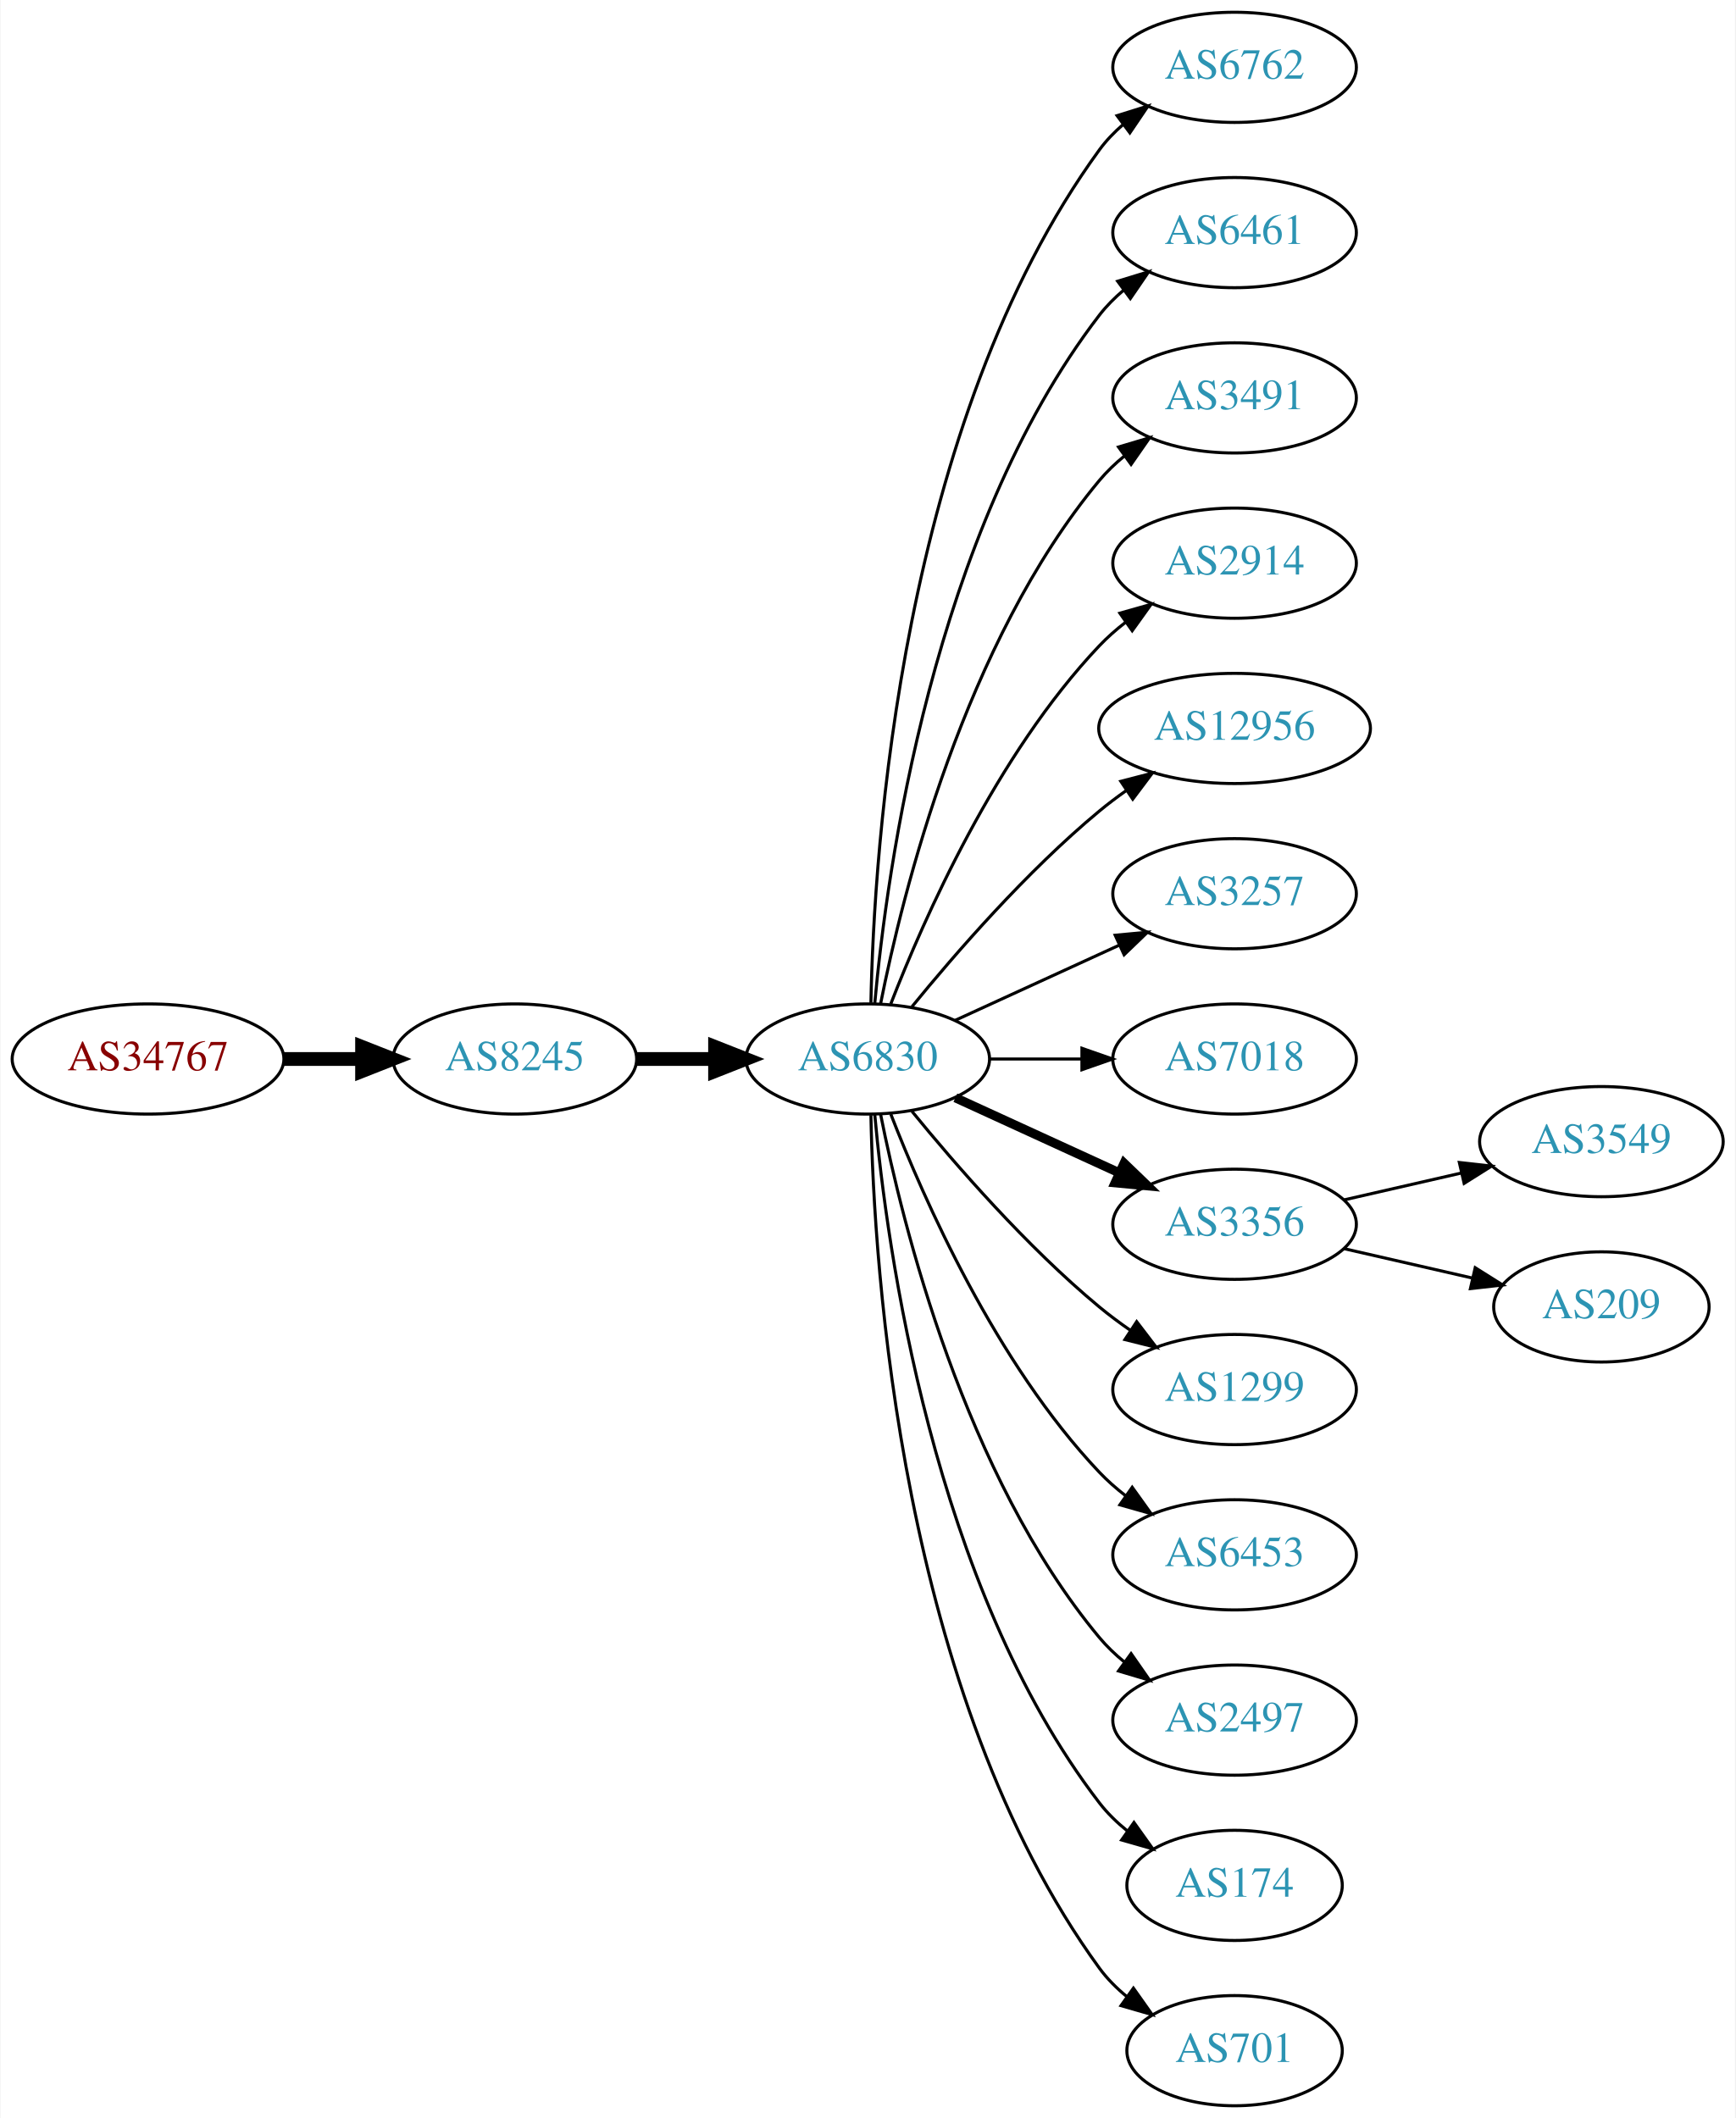
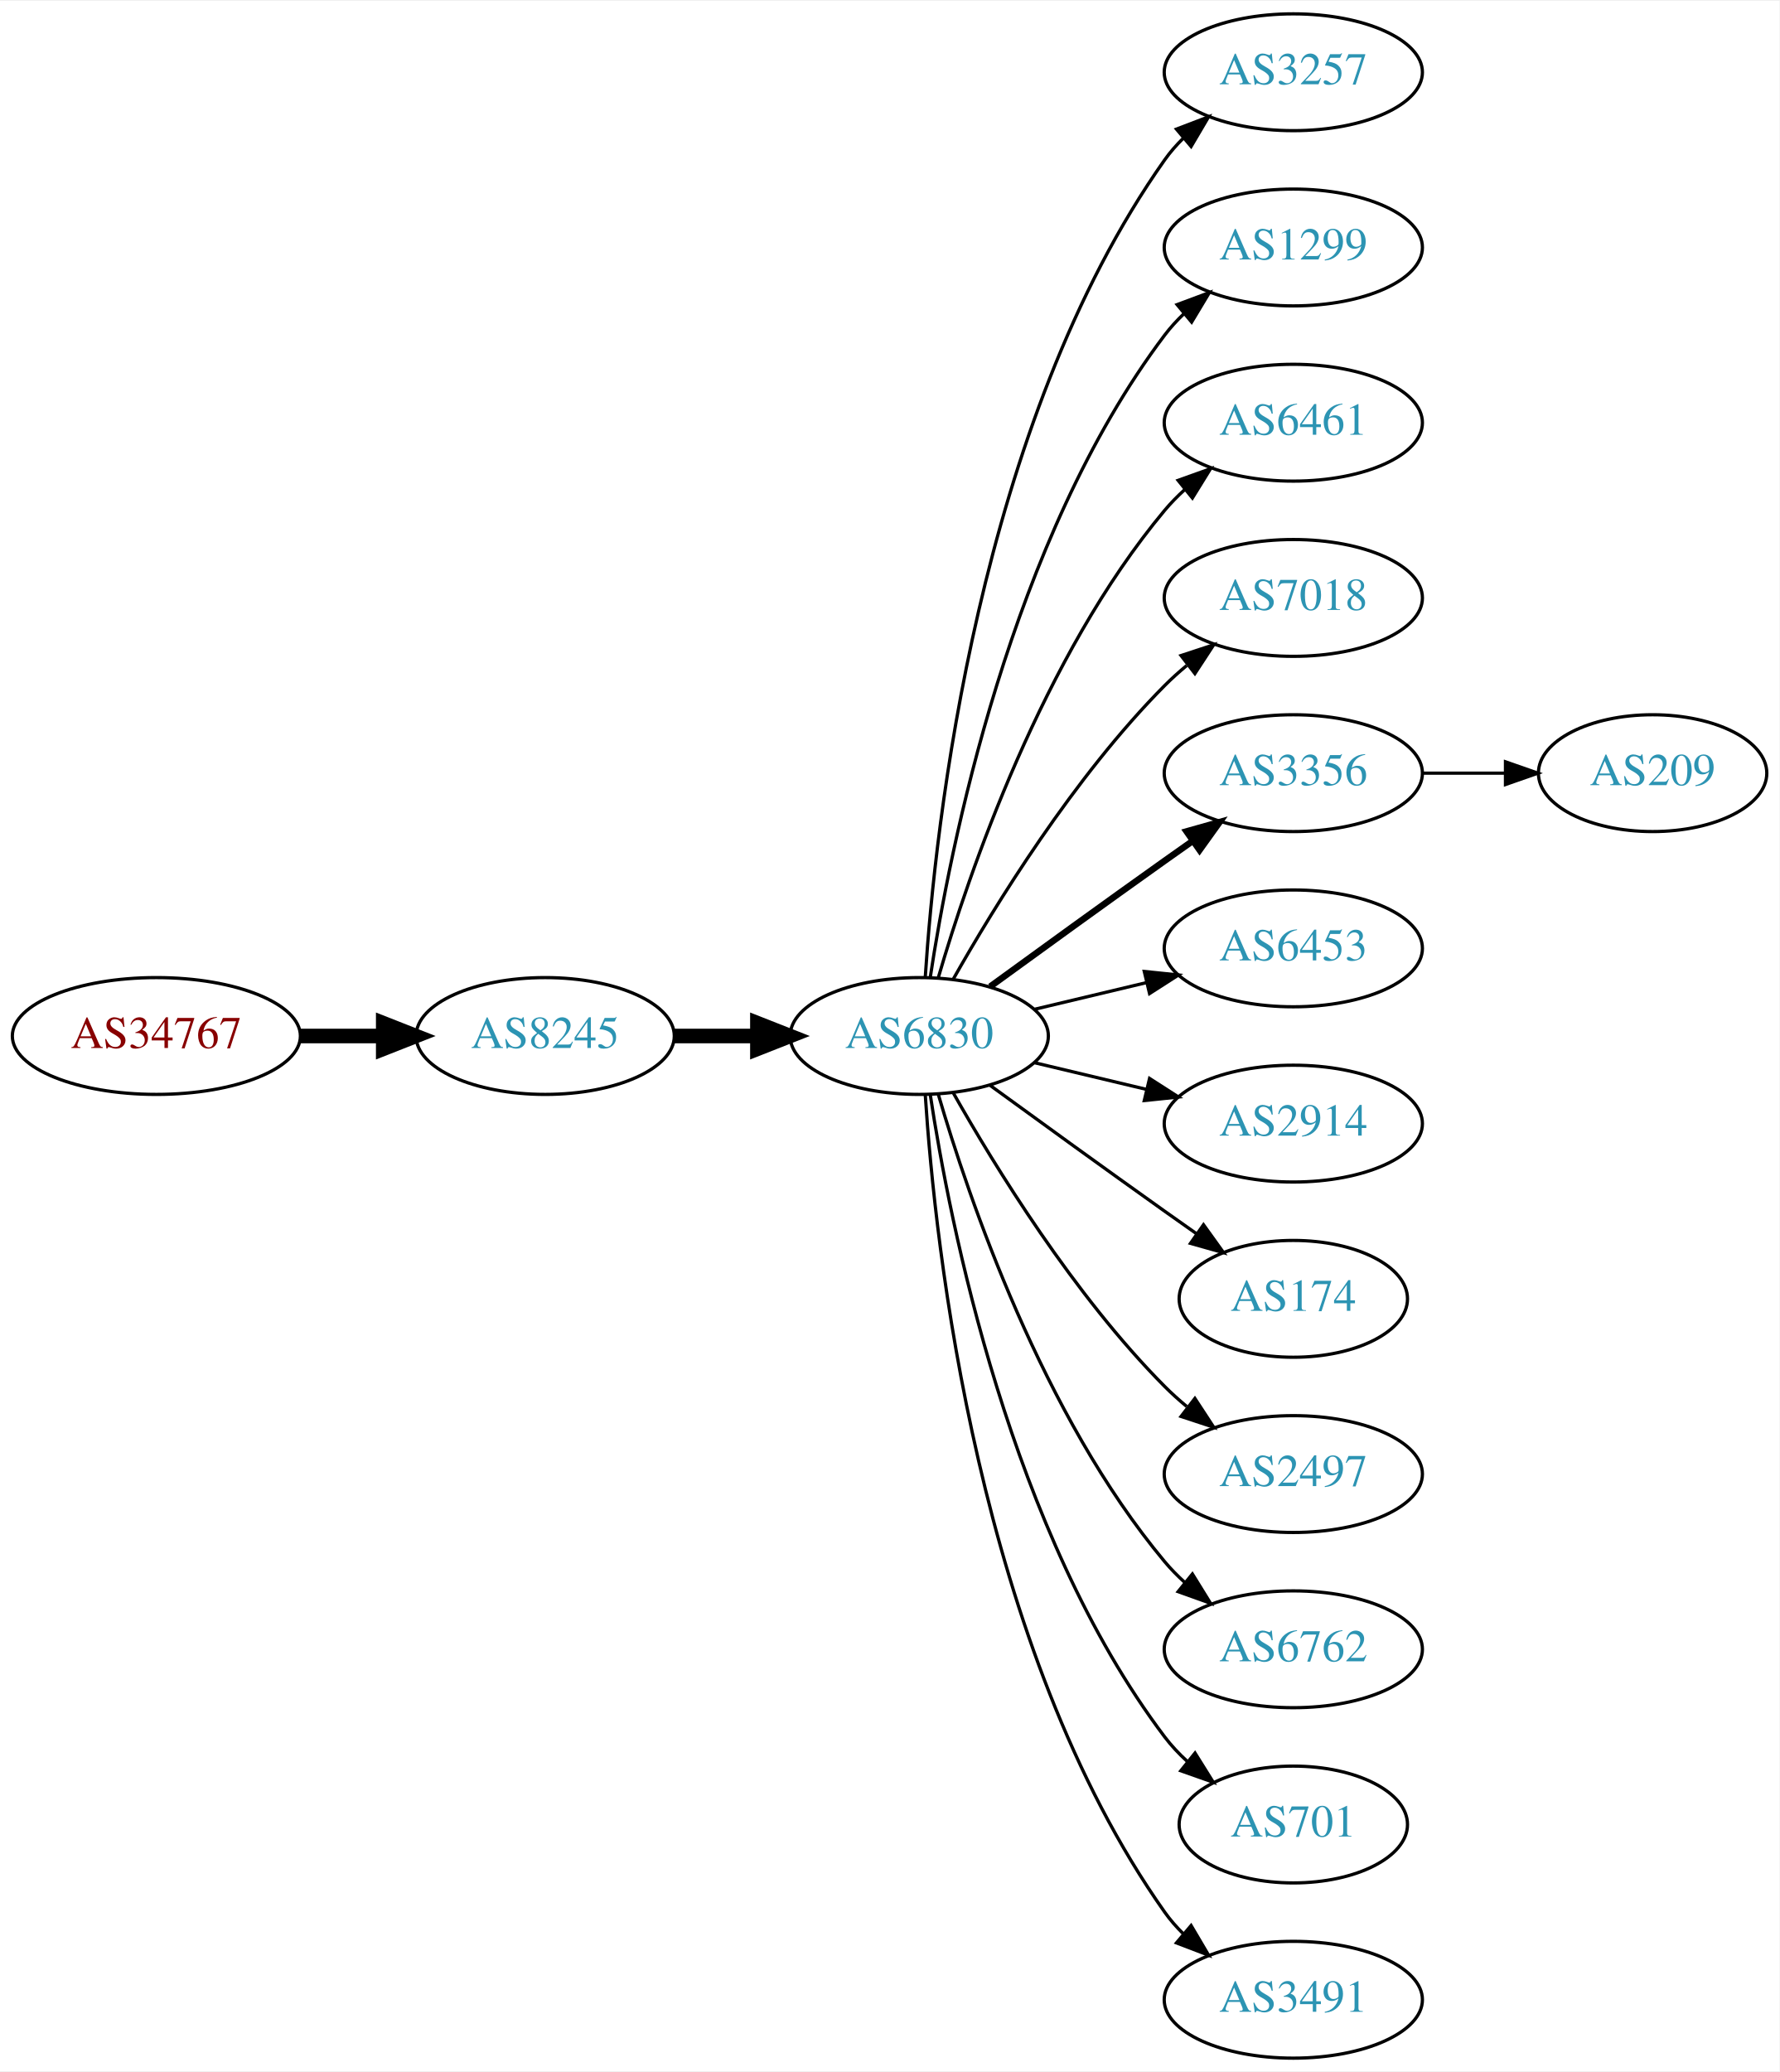
- <svg xmlns="http://www.w3.org/2000/svg" xmlns:xlink="http://www.w3.org/1999/xlink" width="567pt" height="692pt" viewBox="0.00 0.00 566.66 692.00">
-   <g id="graph0" class="graph" transform="scale(1 1) rotate(0) translate(4 688)">
-     <polygon fill="white" stroke="none" points="-4,4 -4,-688 562.663,-688 562.663,4 -4,4" />
+ <svg xmlns="http://www.w3.org/2000/svg" xmlns:xlink="http://www.w3.org/1999/xlink" width="548pt" height="638pt" viewBox="0.00 0.00 548.46 638.00">
+   <g id="graph0" class="graph" transform="scale(1 1) rotate(0) translate(4 634)">
+     <polygon fill="white" stroke="none" points="-4,4 -4,-634 544.465,-634 544.465,4 -4,4" />
    <g id="node1" class="node">
      <g id="a_node1">
        <a xlink:href="/asn/34767" xlink:title="AS34767 ~ Otto M. Steinmann e.U. [AT]">
-           <ellipse fill="#ffffff" stroke="black" cx="44.196" cy="-342" rx="44.393" ry="18" />
-           <text text-anchor="middle" x="44.196" y="-338.3" font-family="Times,serif" font-size="14.00" fill="#880000">AS34767</text>
+           <ellipse fill="#ffffff" stroke="black" cx="44.196" cy="-315" rx="44.393" ry="18" />
+           <text text-anchor="middle" x="44.196" y="-311.3" font-family="Times,serif" font-size="14.00" fill="#880000">AS34767</text>
        </a>
      </g>
    </g>
    <g id="node2" class="node">
      <g id="a_node2">
        <a xlink:href="/asn/8245" xlink:title="AS8245 ~ Video-Broadcast GmbH [AT]">
-           <ellipse fill="#ffffff" stroke="black" cx="164.039" cy="-342" rx="39.794" ry="18" />
-           <text text-anchor="middle" x="164.039" y="-338.3" font-family="Times,serif" font-size="14.00" fill="#2c94b3">AS8245</text>
+           <ellipse fill="#ffffff" stroke="black" cx="164.039" cy="-315" rx="39.794" ry="18" />
+           <text text-anchor="middle" x="164.039" y="-311.3" font-family="Times,serif" font-size="14.00" fill="#2c94b3">AS8245</text>
        </a>
      </g>
    </g>
    <g id="edge1" class="edge">
-       <path fill="none" stroke="black" stroke-width="4.5" d="M88.407,-342C96.72,-342 105.482,-342 113.965,-342" />
-       <polygon fill="black" stroke="black" stroke-width="4.5" points="114.123,-345.938 124.123,-342 114.123,-338.063 114.123,-345.938" />
+       <path fill="none" stroke="black" stroke-width="4.5" d="M88.407,-315C96.72,-315 105.482,-315 113.965,-315" />
+       <polygon fill="black" stroke="black" stroke-width="4.5" points="114.123,-318.938 124.123,-315 114.123,-311.063 114.123,-318.938" />
    </g>
    <g id="node3" class="node">
      <g id="a_node3">
        <a xlink:href="/asn/6830" xlink:title="AS6830 ~ LGI-UPC [AT]">
-           <ellipse fill="#ffffff" stroke="black" cx="279.332" cy="-342" rx="39.794" ry="18" />
-           <text text-anchor="middle" x="279.332" y="-338.3" font-family="Times,serif" font-size="14.00" fill="#2c94b3">AS6830</text>
+           <ellipse fill="#ffffff" stroke="black" cx="279.332" cy="-315" rx="39.794" ry="18" />
+           <text text-anchor="middle" x="279.332" y="-311.3" font-family="Times,serif" font-size="14.00" fill="#2c94b3">AS6830</text>
        </a>
      </g>
    </g>
    <g id="edge2" class="edge">
-       <path fill="none" stroke="black" stroke-width="4.5" d="M203.711,-342C211.914,-342 220.678,-342 229.21,-342" />
-       <polygon fill="black" stroke="black" stroke-width="4.5" points="229.449,-345.938 239.449,-342 229.449,-338.063 229.449,-345.938" />
+       <path fill="none" stroke="black" stroke-width="4.5" d="M203.711,-315C211.914,-315 220.678,-315 229.21,-315" />
+       <polygon fill="black" stroke="black" stroke-width="4.5" points="229.449,-318.938 239.449,-315 229.449,-311.063 229.449,-318.938" />
    </g>
    <g id="node4" class="node">
      <g id="a_node4">
-         <a xlink:href="/asn/6762" xlink:title="AS6762 ~ TELECOM ITALIA SPARKLE S.p.A. [IT]">
-           <ellipse fill="#ffffff" stroke="black" cx="399.174" cy="-666" rx="39.794" ry="18" />
-           <text text-anchor="middle" x="399.174" y="-662.3" font-family="Times,serif" font-size="14.00" fill="#2c94b3">AS6762</text>
+         <a xlink:href="/asn/3257" xlink:title="AS3257 ~ GTT [DE]">
+           <ellipse fill="#ffffff" stroke="black" cx="394.625" cy="-612" rx="39.794" ry="18" />
+           <text text-anchor="middle" x="394.625" y="-608.3" font-family="Times,serif" font-size="14.00" fill="#2c94b3">AS3257</text>
        </a>
      </g>
    </g>
    <g id="edge3" class="edge">
-       <path fill="none" stroke="black" d="M280.363,-360.337C281.337,-410.079 290.056,-549.806 354.978,-639 357.19,-642.039 359.858,-644.813 362.77,-647.326" />
-       <polygon fill="black" stroke="black" points="360.788,-650.214 370.901,-653.373 364.965,-644.597 360.788,-650.214" />
+       <path fill="none" stroke="black" d="M281.187,-333.185C284.18,-379.425 297.427,-503.589 354.978,-585 356.661,-587.381 358.624,-589.622 360.757,-591.716" />
+       <polygon fill="black" stroke="black" points="358.603,-594.478 368.5,-598.259 363.121,-589.132 358.603,-594.478" />
    </g>
    <g id="node5" class="node">
      <g id="a_node5">
-         <a xlink:href="/asn/6461" xlink:title="AS6461 ~ Zayo Bandwidth [US]">
-           <ellipse fill="#ffffff" stroke="black" cx="399.174" cy="-612" rx="39.794" ry="18" />
-           <text text-anchor="middle" x="399.174" y="-608.3" font-family="Times,serif" font-size="14.00" fill="#2c94b3">AS6461</text>
+         <a xlink:href="/asn/1299" xlink:title="AS1299 ~ Telia Carrier [EU]">
+           <ellipse fill="#ffffff" stroke="black" cx="394.625" cy="-558" rx="39.794" ry="18" />
+           <text text-anchor="middle" x="394.625" y="-554.3" font-family="Times,serif" font-size="14.00" fill="#2c94b3">AS1299</text>
        </a>
      </g>
    </g>
    <g id="edge4" class="edge">
-       <path fill="none" stroke="black" d="M281.616,-360.117C285.514,-403.332 300.531,-514.131 354.978,-585 357.268,-587.981 359.988,-590.716 362.932,-593.205" />
-       <polygon fill="black" stroke="black" points="360.979,-596.113 371.109,-599.218 365.126,-590.473 360.979,-596.113" />
+       <path fill="none" stroke="black" d="M282.708,-332.986C288.682,-372.422 307.393,-467.995 354.978,-531 356.735,-533.327 358.752,-535.529 360.922,-537.596" />
+       <polygon fill="black" stroke="black" points="358.806,-540.389 368.734,-544.088 363.28,-535.005 358.806,-540.389" />
    </g>
    <g id="node6" class="node">
      <g id="a_node6">
-         <a xlink:href="/asn/3491" xlink:title="AS3491 ~ PCCW Global, Inc. [US]">
-           <ellipse fill="#ffffff" stroke="black" cx="399.174" cy="-558" rx="39.794" ry="18" />
-           <text text-anchor="middle" x="399.174" y="-554.3" font-family="Times,serif" font-size="14.00" fill="#2c94b3">AS3491</text>
+         <a xlink:href="/asn/6461" xlink:title="AS6461 ~ Zayo Bandwidth [US]">
+           <ellipse fill="#ffffff" stroke="black" cx="394.625" cy="-504" rx="39.794" ry="18" />
+           <text text-anchor="middle" x="394.625" y="-500.3" font-family="Times,serif" font-size="14.00" fill="#2c94b3">AS6461</text>
        </a>
      </g>
    </g>
    <g id="edge5" class="edge">
-       <path fill="none" stroke="black" d="M283.53,-360.073C290.694,-396.141 310.968,-478.125 354.978,-531 357.383,-533.889 360.179,-536.563 363.172,-539.013" />
-       <polygon fill="black" stroke="black" points="361.26,-541.95 371.415,-544.973 365.361,-536.277 361.26,-541.95" />
+       <path fill="none" stroke="black" d="M285.206,-333.002C294.52,-364.844 317.336,-431.981 354.978,-477 356.848,-479.237 358.947,-481.374 361.173,-483.396" />
+       <polygon fill="black" stroke="black" points="359.116,-486.234 369.092,-489.804 363.52,-480.793 359.116,-486.234" />
    </g>
    <g id="node7" class="node">
      <g id="a_node7">
-         <a xlink:href="/asn/2914" xlink:title="AS2914 ~ NTT America, Inc. [US]">
-           <ellipse fill="#ffffff" stroke="black" cx="399.174" cy="-504" rx="39.794" ry="18" />
-           <text text-anchor="middle" x="399.174" y="-500.3" font-family="Times,serif" font-size="14.00" fill="#2c94b3">AS2914</text>
+         <a xlink:href="/asn/7018" xlink:title="AS7018 ~ AT&amp;T Services, Inc. [US]">
+           <ellipse fill="#ffffff" stroke="black" cx="394.625" cy="-450" rx="39.794" ry="18" />
+           <text text-anchor="middle" x="394.625" y="-446.3" font-family="Times,serif" font-size="14.00" fill="#2c94b3">AS7018</text>
        </a>
      </g>
    </g>
    <g id="edge6" class="edge">
-       <path fill="none" stroke="black" d="M286.855,-359.994C297.605,-387.728 321.262,-441.429 354.978,-477 357.564,-479.728 360.481,-482.294 363.55,-484.677" />
-       <polygon fill="black" stroke="black" points="361.704,-487.658 371.898,-490.543 365.728,-481.93 361.704,-487.658" />
+       <path fill="none" stroke="black" d="M289.791,-332.49C302.573,-355.096 327.005,-394.886 354.978,-423 357.089,-425.121 359.385,-427.188 361.77,-429.171" />
+       <polygon fill="black" stroke="black" points="360.023,-432.242 370.086,-435.556 364.286,-426.69 360.023,-432.242" />
    </g>
    <g id="node8" class="node">
      <g id="a_node8">
-         <a xlink:href="/asn/12956" xlink:title="AS12956 ~ TELXIUS [ES]">
-           <ellipse fill="#ffffff" stroke="black" cx="399.174" cy="-450" rx="44.393" ry="18" />
-           <text text-anchor="middle" x="399.174" y="-446.3" font-family="Times,serif" font-size="14.00" fill="#2c94b3">AS12956</text>
+         <a xlink:href="/asn/3356" xlink:title="AS3356 ~ Level 3 Parent, LLC [US]">
+           <ellipse fill="#ffffff" stroke="black" cx="394.625" cy="-396" rx="39.794" ry="18" />
+           <text text-anchor="middle" x="394.625" y="-392.3" font-family="Times,serif" font-size="14.00" fill="#2c94b3">AS3356</text>
        </a>
      </g>
    </g>
    <g id="edge7" class="edge">
-       <path fill="none" stroke="black" d="M293.751,-359.065C307.865,-376.375 331.28,-403.345 354.978,-423 357.716,-425.271 360.659,-427.494 363.677,-429.63" />
-       <polygon fill="black" stroke="black" points="362.009,-432.725 372.266,-435.379 365.903,-426.908 362.009,-432.725" />
+       <path fill="none" stroke="black" stroke-width="2" d="M301.18,-330.222C316.114,-341.091 336.727,-356.025 354.978,-369 357.799,-371.005 360.742,-373.085 363.69,-375.159" />
+       <polygon fill="black" stroke="black" stroke-width="2" points="361.717,-378.05 371.914,-380.926 365.736,-372.319 361.717,-378.05" />
    </g>
    <g id="node9" class="node">
      <g id="a_node9">
-         <a xlink:href="/asn/3257" xlink:title="AS3257 ~ GTT [DE]">
-           <ellipse fill="#ffffff" stroke="black" cx="399.174" cy="-396" rx="39.794" ry="18" />
-           <text text-anchor="middle" x="399.174" y="-392.3" font-family="Times,serif" font-size="14.00" fill="#2c94b3">AS3257</text>
+         <a xlink:href="/asn/6453" xlink:title="AS6453 ~ TATA COMMUNICATIONS (AMERICA) INC [US]">
+           <ellipse fill="#ffffff" stroke="black" cx="394.625" cy="-342" rx="39.794" ry="18" />
+           <text text-anchor="middle" x="394.625" y="-338.3" font-family="Times,serif" font-size="14.00" fill="#2c94b3">AS6453</text>
        </a>
      </g>
    </g>
    <g id="edge8" class="edge">
-       <path fill="none" stroke="black" d="M307.96,-354.661C323.917,-361.973 344.188,-371.261 361.471,-379.181" />
-       <polygon fill="black" stroke="black" points="360.169,-382.435 370.718,-383.419 363.085,-376.071 360.169,-382.435" />
+       <path fill="none" stroke="black" d="M314.939,-323.248C325.81,-325.838 337.964,-328.735 349.407,-331.462" />
+       <polygon fill="black" stroke="black" points="348.69,-334.889 359.229,-333.803 350.313,-328.08 348.69,-334.889" />
    </g>
    <g id="node10" class="node">
      <g id="a_node10">
-         <a xlink:href="/asn/7018" xlink:title="AS7018 ~ AT&amp;T Services, Inc. [US]">
-           <ellipse fill="#ffffff" stroke="black" cx="399.174" cy="-342" rx="39.794" ry="18" />
-           <text text-anchor="middle" x="399.174" y="-338.3" font-family="Times,serif" font-size="14.00" fill="#2c94b3">AS7018</text>
+         <a xlink:href="/asn/2914" xlink:title="AS2914 ~ NTT America, Inc. [US]">
+           <ellipse fill="#ffffff" stroke="black" cx="394.625" cy="-288" rx="39.794" ry="18" />
+           <text text-anchor="middle" x="394.625" y="-284.3" font-family="Times,serif" font-size="14.00" fill="#2c94b3">AS2914</text>
        </a>
      </g>
    </g>
    <g id="edge9" class="edge">
-       <path fill="none" stroke="black" d="M319.244,-342C328.798,-342 339.147,-342 349.11,-342" />
-       <polygon fill="black" stroke="black" points="349.302,-345.5 359.302,-342 349.302,-338.5 349.302,-345.5" />
+       <path fill="none" stroke="black" d="M314.939,-306.752C325.81,-304.162 337.964,-301.265 349.407,-298.538" />
+       <polygon fill="black" stroke="black" points="350.313,-301.92 359.229,-296.197 348.69,-295.111 350.313,-301.92" />
    </g>
    <g id="node11" class="node">
      <g id="a_node11">
-         <a xlink:href="/asn/3356" xlink:title="AS3356 ~ Level 3 Parent, LLC [US]">
-           <ellipse fill="#ffffff" stroke="black" cx="399.174" cy="-288" rx="39.794" ry="18" />
-           <text text-anchor="middle" x="399.174" y="-284.3" font-family="Times,serif" font-size="14.00" fill="#2c94b3">AS3356</text>
+         <a xlink:href="/asn/174" xlink:title="AS174 ~ Cogent Communications [US]">
+           <ellipse fill="#ffffff" stroke="black" cx="394.625" cy="-234" rx="35.194" ry="18" />
+           <text text-anchor="middle" x="394.625" y="-230.3" font-family="Times,serif" font-size="14.00" fill="#2c94b3">AS174</text>
        </a>
      </g>
    </g>
    <g id="edge10" class="edge">
-       <path fill="none" stroke="black" stroke-width="3" d="M307.96,-329.339C323.917,-322.027 344.188,-312.739 361.471,-304.819" />
-       <polygon fill="black" stroke="black" stroke-width="3" points="363.085,-307.929 370.718,-300.581 360.169,-301.565 363.085,-307.929" />
+       <path fill="none" stroke="black" d="M301.18,-299.778C316.114,-288.909 336.727,-273.975 354.978,-261 358.188,-258.718 361.557,-256.339 364.912,-253.982" />
+       <polygon fill="black" stroke="black" points="366.94,-256.834 373.123,-248.23 362.924,-251.101 366.94,-256.834" />
    </g>
    <g id="node12" class="node">
      <g id="a_node12">
-         <a xlink:href="/asn/1299" xlink:title="AS1299 ~ Telia Carrier [EU]">
-           <ellipse fill="#ffffff" stroke="black" cx="399.174" cy="-234" rx="39.794" ry="18" />
-           <text text-anchor="middle" x="399.174" y="-230.3" font-family="Times,serif" font-size="14.00" fill="#2c94b3">AS1299</text>
+         <a xlink:href="/asn/2497" xlink:title="AS2497 ~ Internet Initiative Japan Inc. [JP]">
+           <ellipse fill="#ffffff" stroke="black" cx="394.625" cy="-180" rx="39.794" ry="18" />
+           <text text-anchor="middle" x="394.625" y="-176.3" font-family="Times,serif" font-size="14.00" fill="#2c94b3">AS2497</text>
        </a>
      </g>
    </g>
    <g id="edge11" class="edge">
-       <path fill="none" stroke="black" d="M293.751,-324.935C307.865,-307.625 331.28,-280.655 354.978,-261 358.194,-258.332 361.695,-255.73 365.265,-253.259" />
-       <polygon fill="black" stroke="black" points="367.189,-256.183 373.622,-247.764 363.343,-250.334 367.189,-256.183" />
+       <path fill="none" stroke="black" d="M289.791,-297.51C302.573,-274.904 327.005,-235.114 354.978,-207 357.089,-204.879 359.385,-202.812 361.77,-200.829" />
+       <polygon fill="black" stroke="black" points="364.286,-203.31 370.086,-194.444 360.023,-197.758 364.286,-203.31" />
    </g>
    <g id="node13" class="node">
      <g id="a_node13">
-         <a xlink:href="/asn/6453" xlink:title="AS6453 ~ TATA COMMUNICATIONS (AMERICA) INC [US]">
-           <ellipse fill="#ffffff" stroke="black" cx="399.174" cy="-180" rx="39.794" ry="18" />
-           <text text-anchor="middle" x="399.174" y="-176.3" font-family="Times,serif" font-size="14.00" fill="#2c94b3">AS6453</text>
+         <a xlink:href="/asn/6762" xlink:title="AS6762 ~ TELECOM ITALIA SPARKLE S.p.A. [IT]">
+           <ellipse fill="#ffffff" stroke="black" cx="394.625" cy="-126" rx="39.794" ry="18" />
+           <text text-anchor="middle" x="394.625" y="-122.3" font-family="Times,serif" font-size="14.00" fill="#2c94b3">AS6762</text>
        </a>
      </g>
    </g>
    <g id="edge12" class="edge">
-       <path fill="none" stroke="black" d="M286.855,-324.006C297.605,-296.272 321.262,-242.571 354.978,-207 357.564,-204.272 360.481,-201.706 363.55,-199.323" />
-       <polygon fill="black" stroke="black" points="365.728,-202.07 371.898,-193.457 361.704,-196.342 365.728,-202.07" />
+       <path fill="none" stroke="black" d="M285.206,-296.998C294.52,-265.156 317.336,-198.019 354.978,-153 356.848,-150.763 358.947,-148.626 361.173,-146.604" />
+       <polygon fill="black" stroke="black" points="363.52,-149.207 369.092,-140.196 359.116,-143.766 363.52,-149.207" />
    </g>
    <g id="node14" class="node">
      <g id="a_node14">
-         <a xlink:href="/asn/2497" xlink:title="AS2497 ~ Internet Initiative Japan Inc. [JP]">
-           <ellipse fill="#ffffff" stroke="black" cx="399.174" cy="-126" rx="39.794" ry="18" />
-           <text text-anchor="middle" x="399.174" y="-122.3" font-family="Times,serif" font-size="14.00" fill="#2c94b3">AS2497</text>
+         <a xlink:href="/asn/701" xlink:title="AS701 ~ UUNET [US]">
+           <ellipse fill="#ffffff" stroke="black" cx="394.625" cy="-72" rx="35.194" ry="18" />
+           <text text-anchor="middle" x="394.625" y="-68.3" font-family="Times,serif" font-size="14.00" fill="#2c94b3">AS701</text>
        </a>
      </g>
    </g>
    <g id="edge13" class="edge">
-       <path fill="none" stroke="black" d="M283.53,-323.927C290.694,-287.859 310.968,-205.875 354.978,-153 357.383,-150.111 360.179,-147.437 363.172,-144.987" />
-       <polygon fill="black" stroke="black" points="365.361,-147.723 371.415,-139.027 361.26,-142.05 365.361,-147.723" />
+       <path fill="none" stroke="black" d="M282.708,-297.014C288.682,-257.578 307.393,-162.005 354.978,-99 357.001,-96.322 359.366,-93.81 361.914,-91.478" />
+       <polygon fill="black" stroke="black" points="364.328,-94.028 369.939,-85.042 359.948,-88.568 364.328,-94.028" />
    </g>
    <g id="node15" class="node">
      <g id="a_node15">
-         <a xlink:href="/asn/174" xlink:title="AS174 ~ Cogent Communications [US]">
-           <ellipse fill="#ffffff" stroke="black" cx="399.174" cy="-72" rx="35.194" ry="18" />
-           <text text-anchor="middle" x="399.174" y="-68.3" font-family="Times,serif" font-size="14.00" fill="#2c94b3">AS174</text>
+         <a xlink:href="/asn/3491" xlink:title="AS3491 ~ PCCW Global, Inc. [US]">
+           <ellipse fill="#ffffff" stroke="black" cx="394.625" cy="-18" rx="39.794" ry="18" />
+           <text text-anchor="middle" x="394.625" y="-14.3" font-family="Times,serif" font-size="14.00" fill="#2c94b3">AS3491</text>
        </a>
      </g>
    </g>
    <g id="edge14" class="edge">
-       <path fill="none" stroke="black" d="M281.616,-323.883C285.514,-280.668 300.531,-169.869 354.978,-99 357.585,-95.608 360.748,-92.533 364.166,-89.777" />
-       <polygon fill="black" stroke="black" points="366.304,-92.552 372.457,-83.927 362.269,-86.832 366.304,-92.552" />
+       <path fill="none" stroke="black" d="M281.187,-296.815C284.18,-250.575 297.427,-126.411 354.978,-45 356.661,-42.619 358.624,-40.378 360.757,-38.284" />
+       <polygon fill="black" stroke="black" points="363.121,-40.868 368.5,-31.741 358.603,-35.522 363.121,-40.868" />
    </g>
    <g id="node16" class="node">
      <g id="a_node16">
-         <a xlink:href="/asn/701" xlink:title="AS701 ~ UUNET [US]">
-           <ellipse fill="#ffffff" stroke="black" cx="399.174" cy="-18" rx="35.194" ry="18" />
-           <text text-anchor="middle" x="399.174" y="-14.3" font-family="Times,serif" font-size="14.00" fill="#2c94b3">AS701</text>
+         <a xlink:href="/asn/209" xlink:title="AS209 ~ CenturyLink Communications, LLC [US]">
+           <ellipse fill="#ffffff" stroke="black" cx="505.368" cy="-396" rx="35.194" ry="18" />
+           <text text-anchor="middle" x="505.368" y="-392.3" font-family="Times,serif" font-size="14.00" fill="#2c94b3">AS209</text>
        </a>
      </g>
    </g>
    <g id="edge15" class="edge">
-       <path fill="none" stroke="black" d="M280.363,-323.663C281.337,-273.921 290.056,-134.194 354.978,-45 357.496,-41.541 360.604,-38.425 363.991,-35.647" />
-       <polygon fill="black" stroke="black" points="366.13,-38.42 372.249,-29.771 362.071,-32.717 366.13,-38.42" />
-     </g>
-     <g id="node17" class="node">
-       <g id="a_node17">
-         <a xlink:href="/asn/3549" xlink:title="AS3549 ~ Level 3 Parent, LLC [US]">
-           <ellipse fill="#ffffff" stroke="black" cx="519.017" cy="-315" rx="39.794" ry="18" />
-           <text text-anchor="middle" x="519.017" y="-311.3" font-family="Times,serif" font-size="14.00" fill="#2c94b3">AS3549</text>
-         </a>
-       </g>
-     </g>
-     <g id="edge16" class="edge">
-       <path fill="none" stroke="black" d="M434.893,-295.955C446.893,-298.704 460.514,-301.825 473.207,-304.733" />
-       <polygon fill="black" stroke="black" points="472.609,-308.187 483.138,-307.009 474.173,-301.364 472.609,-308.187" />
-     </g>
-     <g id="node18" class="node">
-       <g id="a_node18">
-         <a xlink:href="/asn/209" xlink:title="AS209 ~ CenturyLink Communications, LLC [US]">
-           <ellipse fill="#ffffff" stroke="black" cx="519.017" cy="-261" rx="35.194" ry="18" />
-           <text text-anchor="middle" x="519.017" y="-257.3" font-family="Times,serif" font-size="14.00" fill="#2c94b3">AS209</text>
-         </a>
-       </g>
-     </g>
-     <g id="edge17" class="edge">
-       <path fill="none" stroke="black" d="M434.893,-280.045C447.986,-277.045 463.008,-273.604 476.649,-270.478" />
-       <polygon fill="black" stroke="black" points="477.79,-273.807 486.756,-268.162 476.227,-266.984 477.79,-273.807" />
+       <path fill="none" stroke="black" d="M434.576,-396C442.808,-396 451.554,-396 459.97,-396" />
+       <polygon fill="black" stroke="black" points="460.016,-399.5 470.016,-396 460.016,-392.5 460.016,-399.5" />
    </g>
  </g>
</svg>
